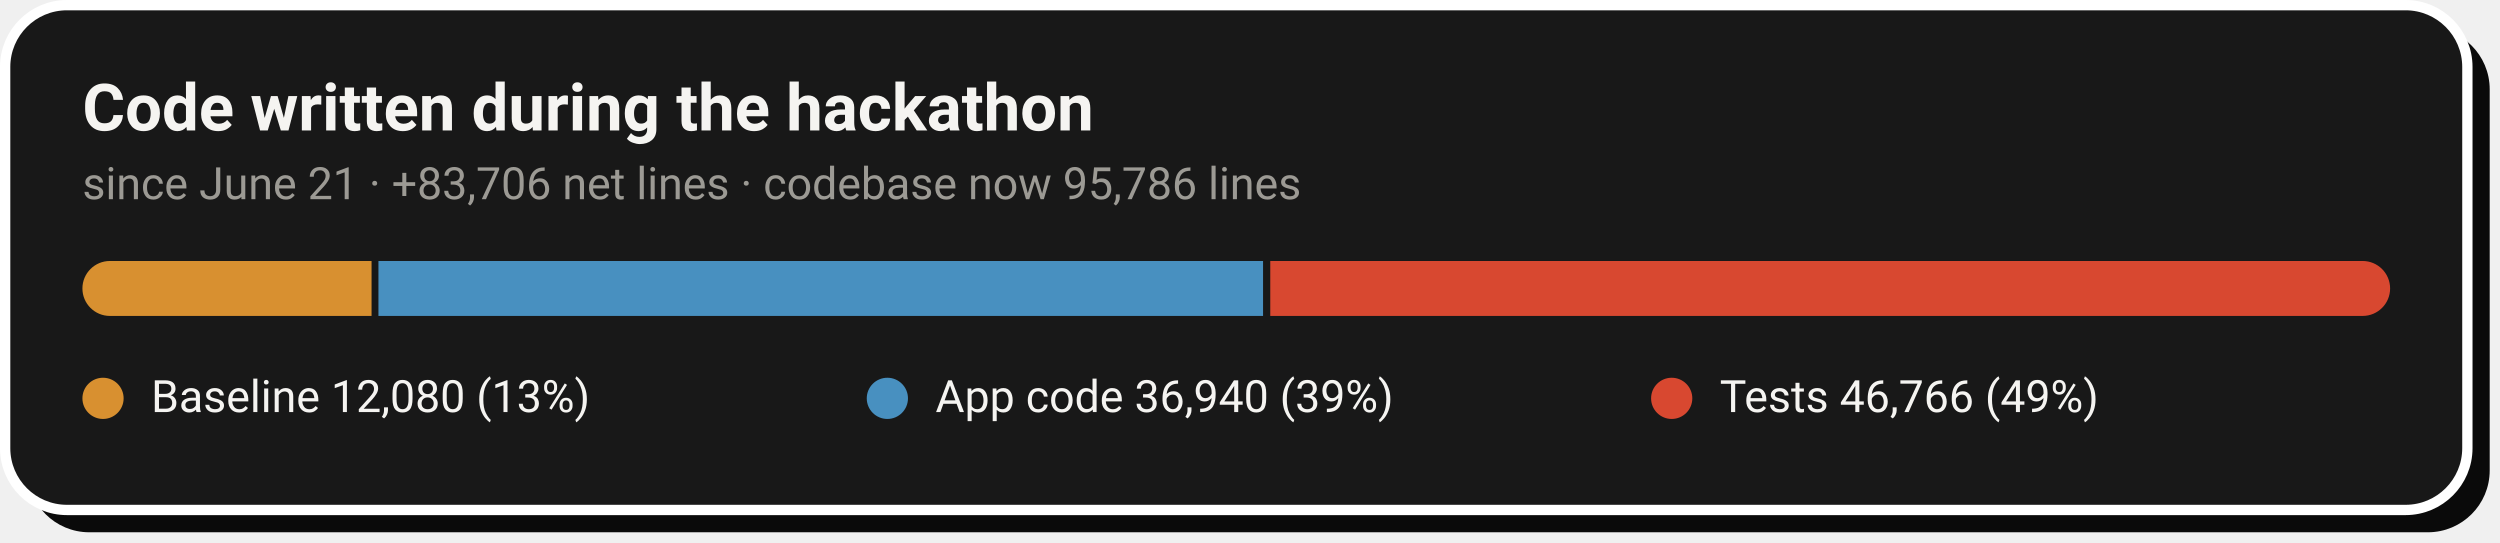
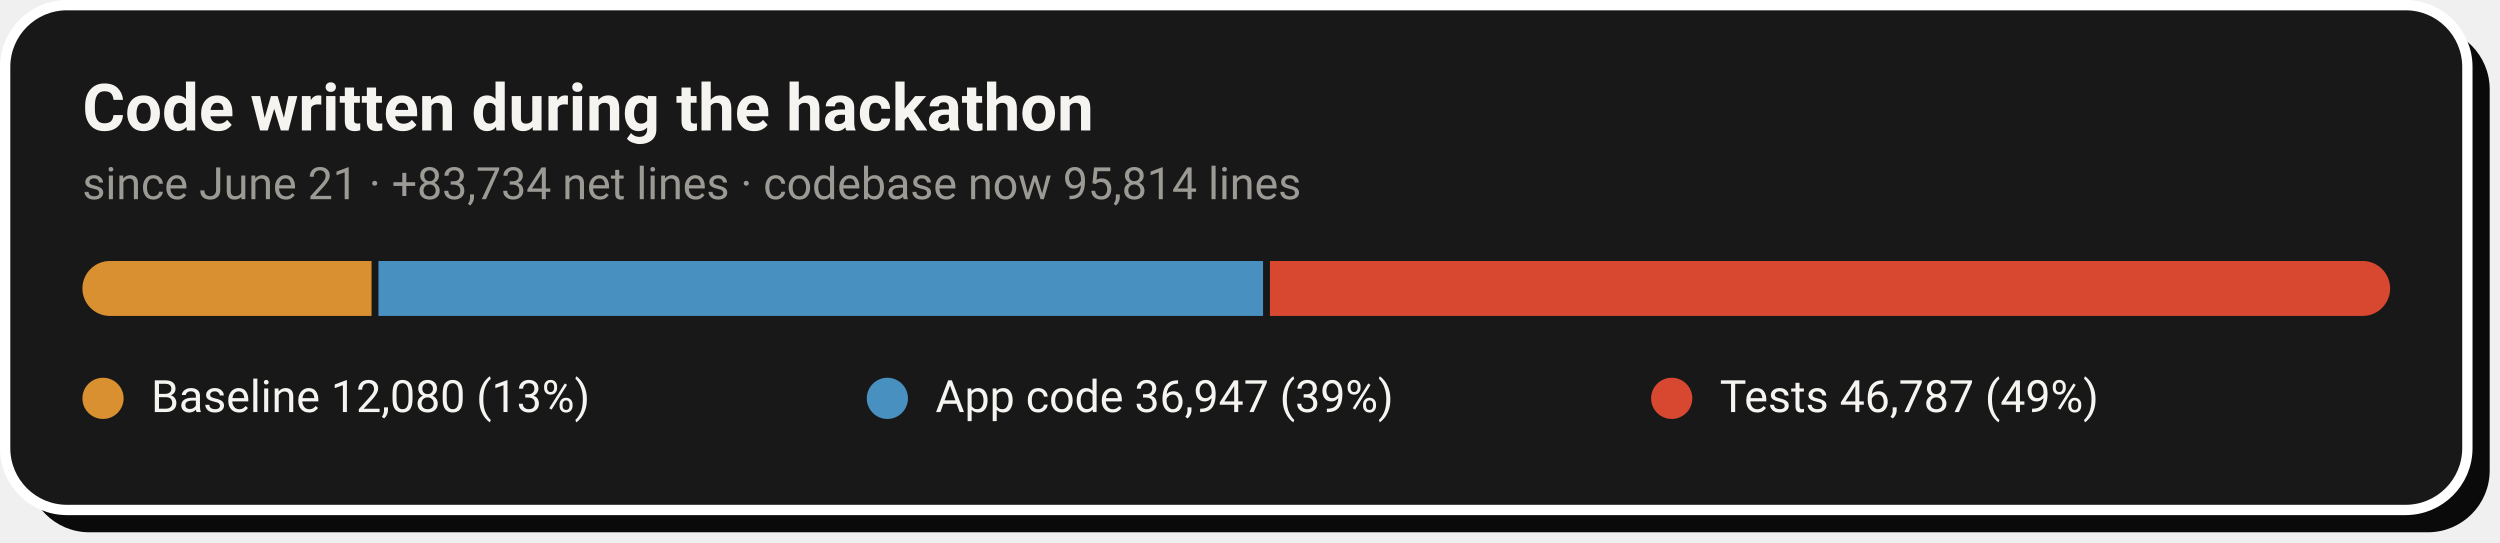
- <svg xmlns="http://www.w3.org/2000/svg" width="728" height="158" viewBox="0 0 728 158" role="img" aria-label="Code growth: 12,080 baseline lines, 36,940 application lines and 46,766 test lines added during the hackathon">
+ <svg xmlns="http://www.w3.org/2000/svg" width="728" height="158" viewBox="0 0 728 158" role="img" aria-label="Code growth: 12,080 baseline lines, 36,947 application lines and 46,787 test lines added during the hackathon">
  <rect x="8" y="8" width="717" height="147" rx="18" fill="#0A0A0A" />
  <rect x="1.5" y="1.5" width="717" height="147" rx="18" fill="#181818" stroke="#FFFFFF" stroke-width="3" />
  <text x="24" y="38" font-family="-apple-system,'Segoe UI',Roboto,Helvetica,Arial,sans-serif" font-size="19" font-weight="700" fill="#F5F4F1">Code written during the hackathon</text>
-   <text x="24" y="58" font-family="-apple-system,'Segoe UI',Roboto,Helvetica,Arial,sans-serif" font-size="13" fill="#9C9A94">since June 21 · +83,706 net lines · codebase now 95,786 lines</text>
+   <text x="24" y="58" font-family="-apple-system,'Segoe UI',Roboto,Helvetica,Arial,sans-serif" font-size="13" fill="#9C9A94">since June 21 · +83,734 net lines · codebase now 95,814 lines</text>
  <clipPath id="pill">
    <rect x="24" y="76" width="672" height="16" rx="8.0" />
  </clipPath>
  <g clip-path="url(#pill)">
    <rect x="24.0" y="76" width="84.2" height="16" fill="#D89030" />
    <rect x="110.2" y="76" width="257.6" height="16" fill="#4890C0" />
-     <rect x="369.9" y="76" width="326.1" height="16" fill="#D84830" />
+     <rect x="369.8" y="76" width="326.2" height="16" fill="#D84830" />
  </g>
  <circle cx="30.0" cy="116" r="6" fill="#D89030" />
  <text x="44.0" y="120" font-family="-apple-system,'Segoe UI',Roboto,Helvetica,Arial,sans-serif" font-size="13" fill="#F5F4F1">Baseline  12,080 (13%)</text>
  <circle cx="258.4" cy="116" r="6" fill="#4890C0" />
-   <text x="272.4" y="120" font-family="-apple-system,'Segoe UI',Roboto,Helvetica,Arial,sans-serif" font-size="13" fill="#F5F4F1">App code  36,940 (39%)</text>
+   <text x="272.4" y="120" font-family="-apple-system,'Segoe UI',Roboto,Helvetica,Arial,sans-serif" font-size="13" fill="#F5F4F1">App code  36,947 (39%)</text>
  <circle cx="486.8" cy="116" r="6" fill="#D84830" />
-   <text x="500.8" y="120" font-family="-apple-system,'Segoe UI',Roboto,Helvetica,Arial,sans-serif" font-size="13" fill="#F5F4F1">Tests  46,766 (49%)</text>
+   <text x="500.8" y="120" font-family="-apple-system,'Segoe UI',Roboto,Helvetica,Arial,sans-serif" font-size="13" fill="#F5F4F1">Tests  46,787 (49%)</text>
</svg>
